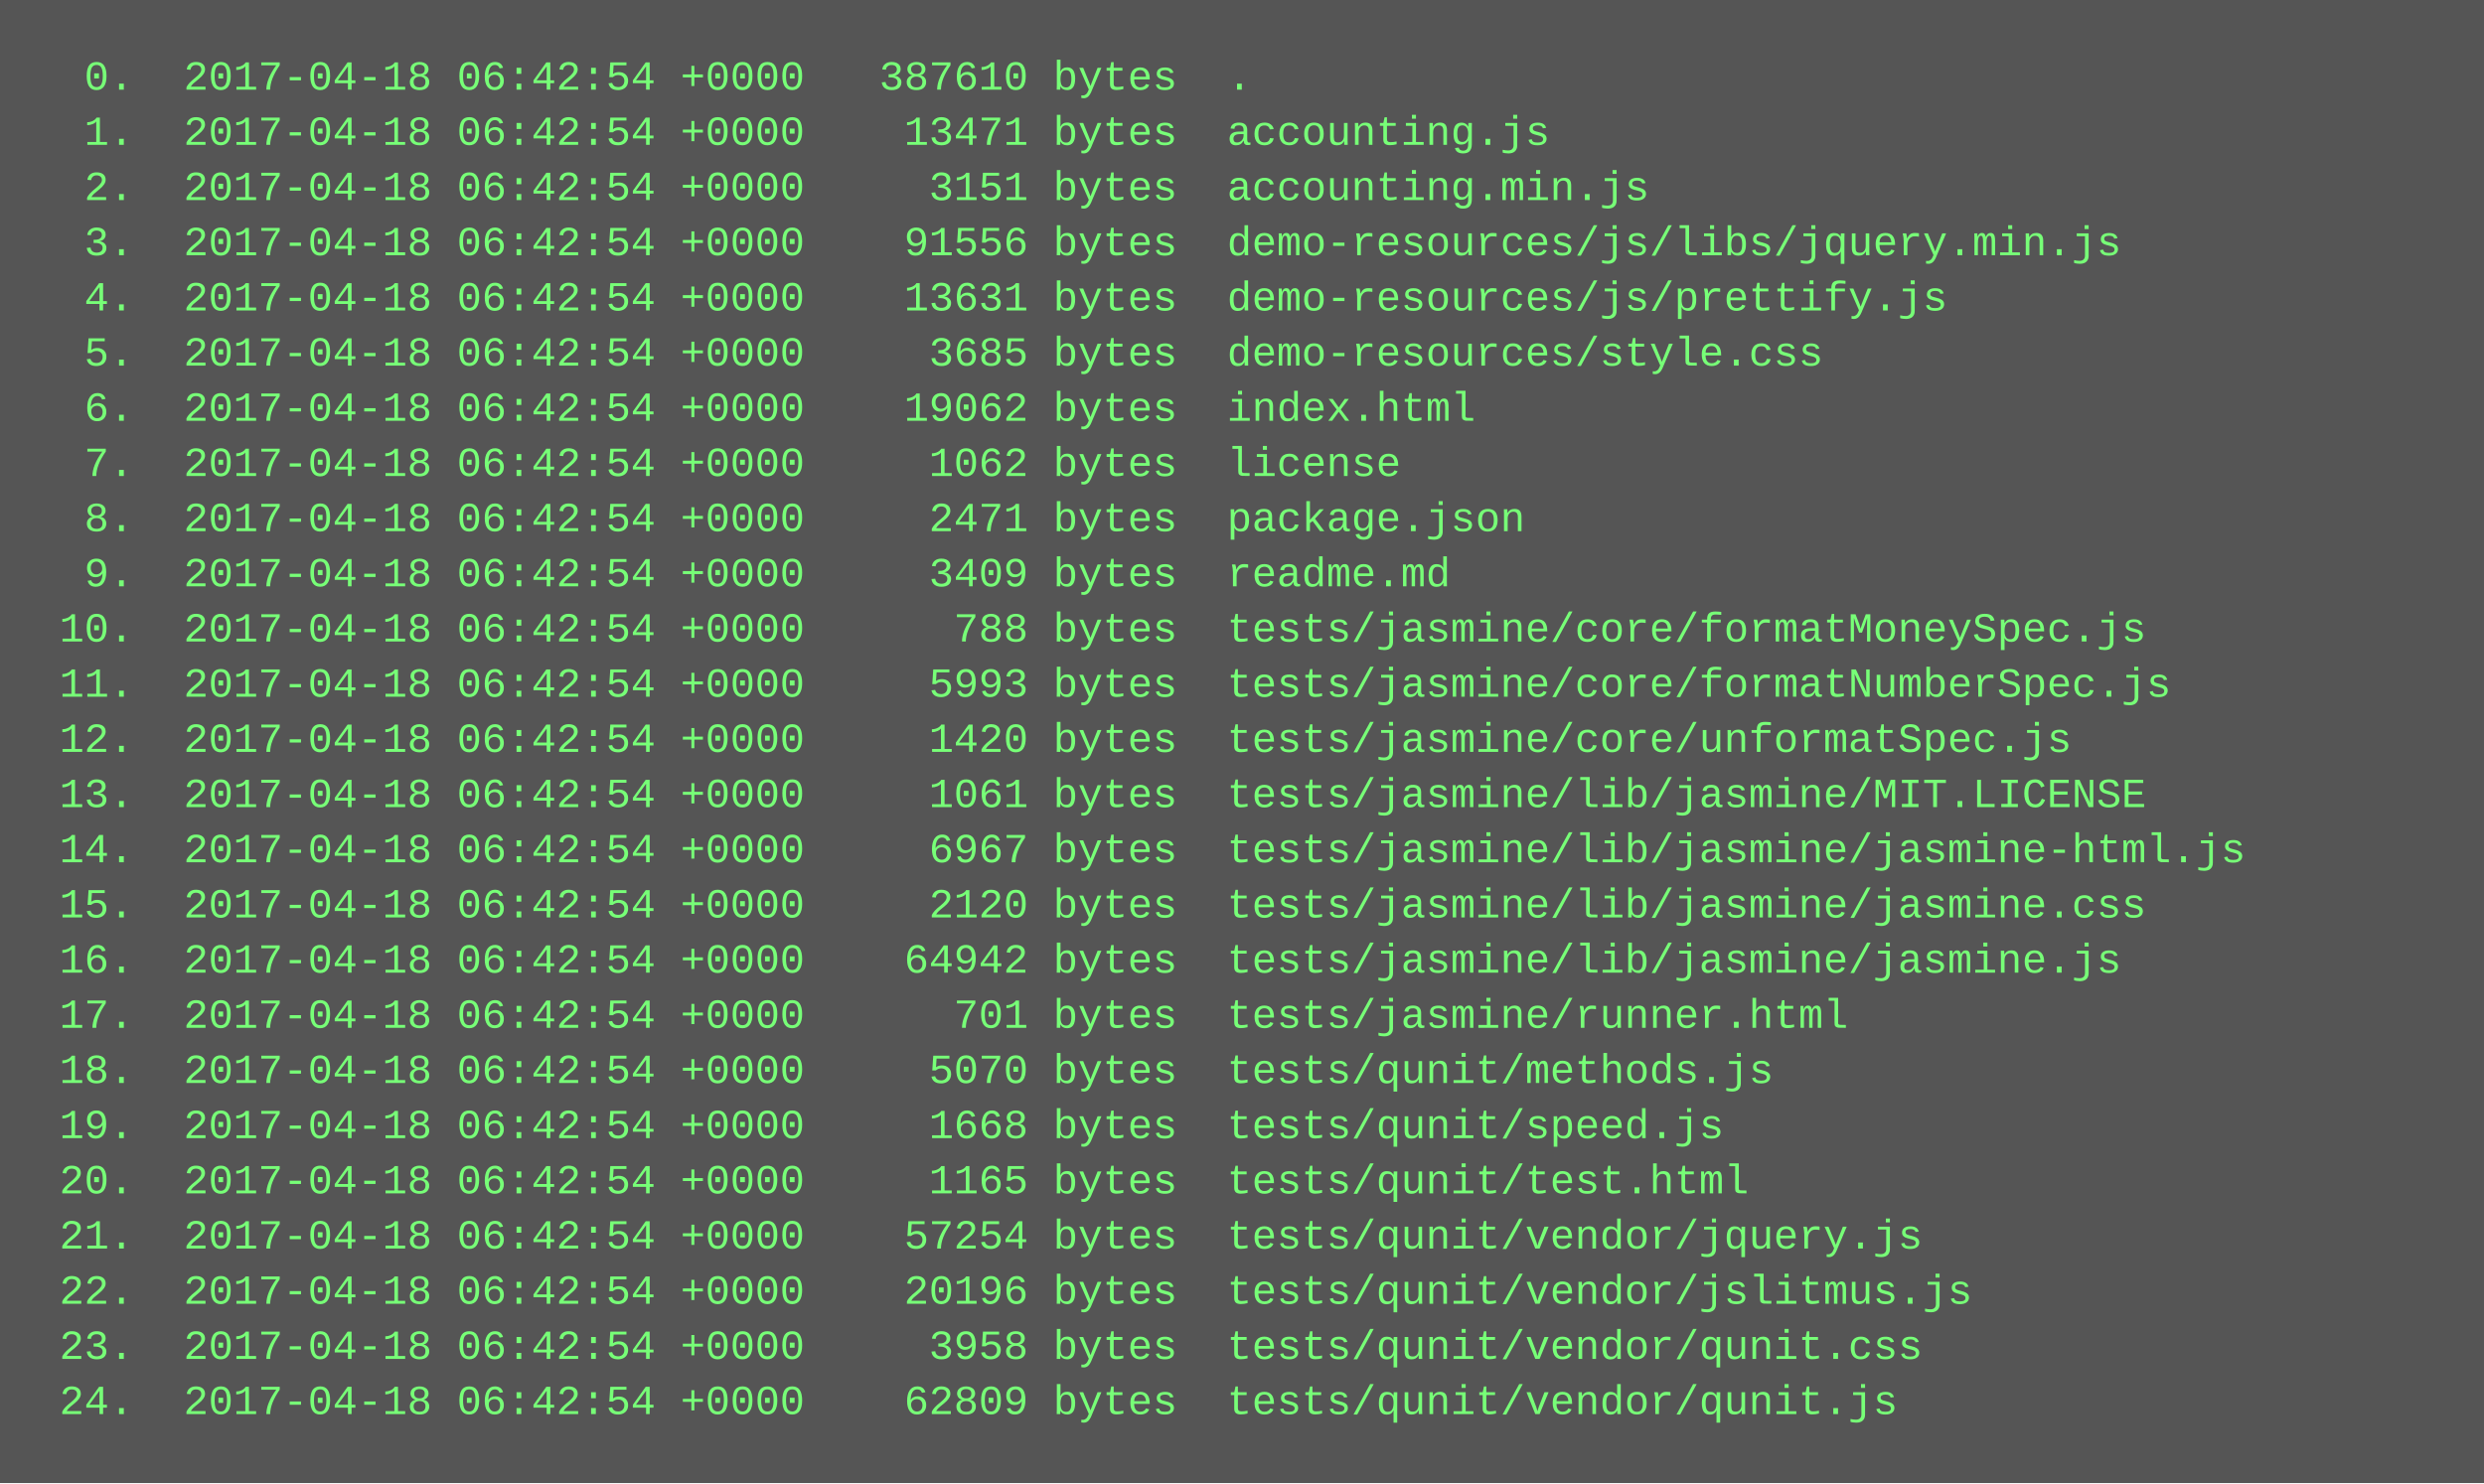
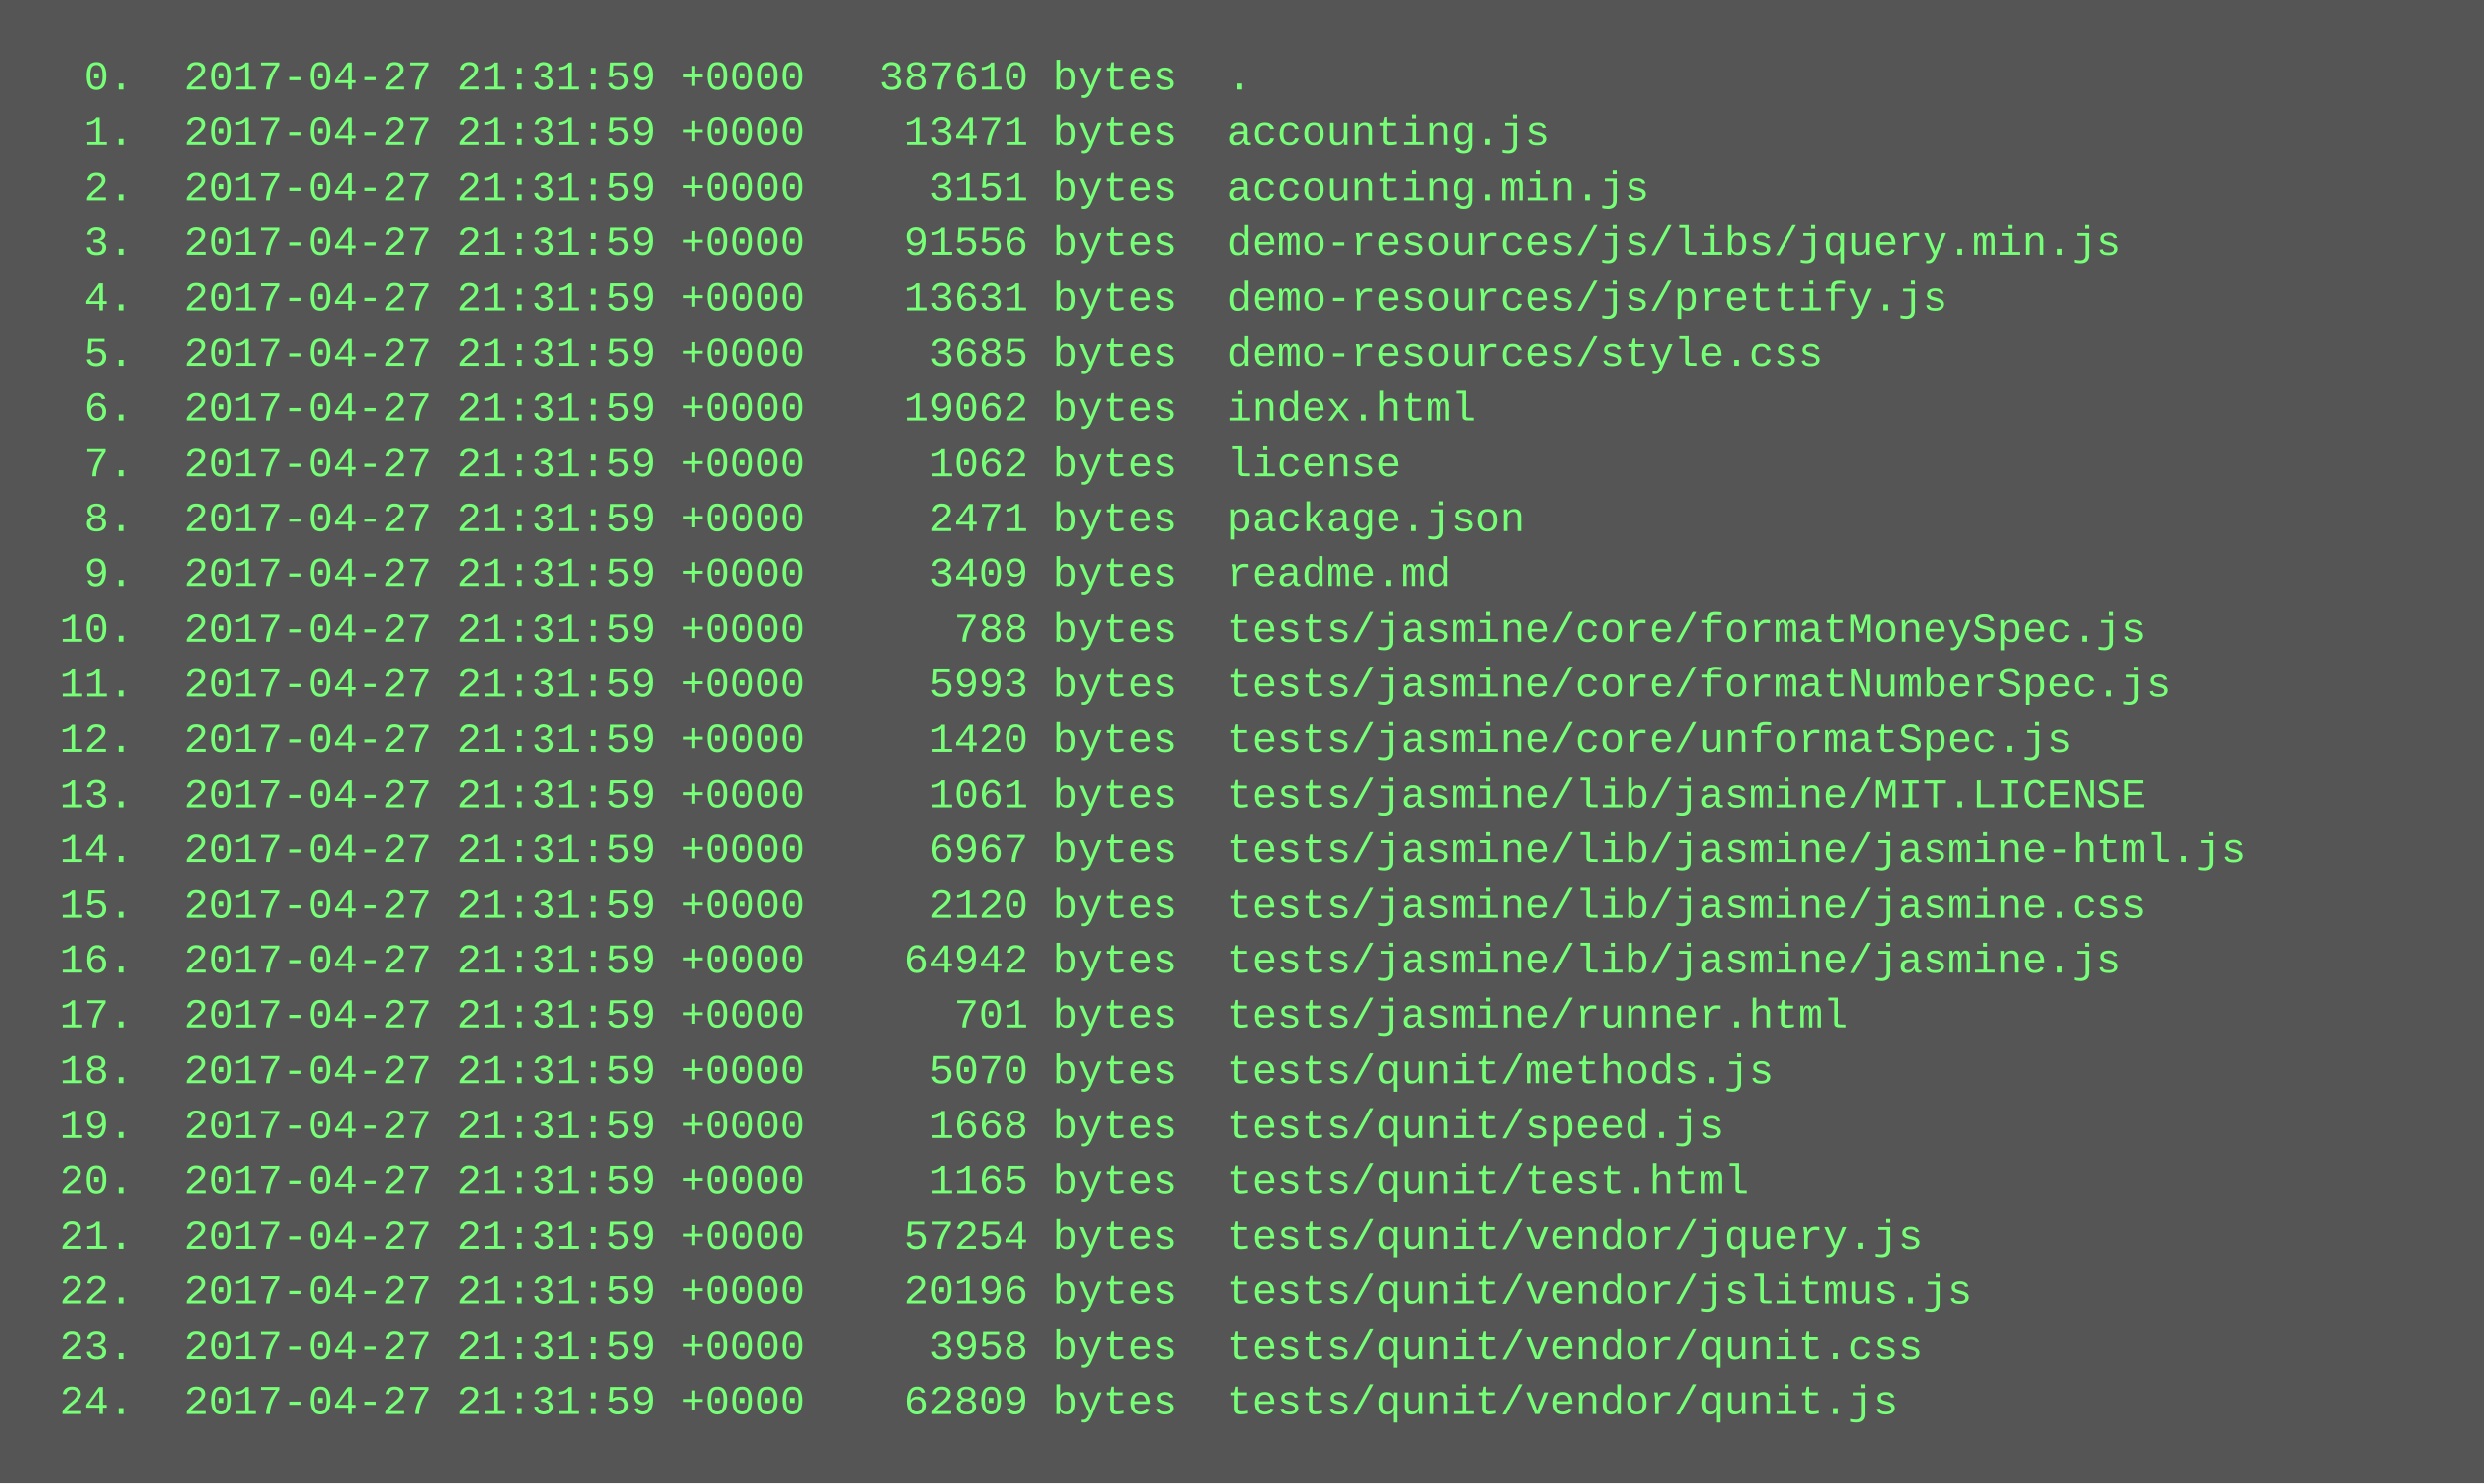
<svg xmlns="http://www.w3.org/2000/svg" height="430" width="720">
  <rect height="430" fill="#555" width="720" />
  <text fill="#7f7" font-family="Courier New" font-size="12" xml:space="preserve">
-     <tspan x="10" y="26">  0.  2017-04-18 06:42:54 +0000   387610 bytes  .</tspan>
-     <tspan x="10" y="42">  1.  2017-04-18 06:42:54 +0000    13471 bytes  accounting.js</tspan>
-     <tspan x="10" y="58">  2.  2017-04-18 06:42:54 +0000     3151 bytes  accounting.min.js</tspan>
-     <tspan x="10" y="74">  3.  2017-04-18 06:42:54 +0000    91556 bytes  demo-resources/js/libs/jquery.min.js</tspan>
-     <tspan x="10" y="90">  4.  2017-04-18 06:42:54 +0000    13631 bytes  demo-resources/js/prettify.js</tspan>
-     <tspan x="10" y="106">  5.  2017-04-18 06:42:54 +0000     3685 bytes  demo-resources/style.css</tspan>
-     <tspan x="10" y="122">  6.  2017-04-18 06:42:54 +0000    19062 bytes  index.html</tspan>
-     <tspan x="10" y="138">  7.  2017-04-18 06:42:54 +0000     1062 bytes  license</tspan>
-     <tspan x="10" y="154">  8.  2017-04-18 06:42:54 +0000     2471 bytes  package.json</tspan>
-     <tspan x="10" y="170">  9.  2017-04-18 06:42:54 +0000     3409 bytes  readme.md</tspan>
-     <tspan x="10" y="186"> 10.  2017-04-18 06:42:54 +0000      788 bytes  tests/jasmine/core/formatMoneySpec.js</tspan>
-     <tspan x="10" y="202"> 11.  2017-04-18 06:42:54 +0000     5993 bytes  tests/jasmine/core/formatNumberSpec.js</tspan>
-     <tspan x="10" y="218"> 12.  2017-04-18 06:42:54 +0000     1420 bytes  tests/jasmine/core/unformatSpec.js</tspan>
-     <tspan x="10" y="234"> 13.  2017-04-18 06:42:54 +0000     1061 bytes  tests/jasmine/lib/jasmine/MIT.LICENSE</tspan>
-     <tspan x="10" y="250"> 14.  2017-04-18 06:42:54 +0000     6967 bytes  tests/jasmine/lib/jasmine/jasmine-html.js</tspan>
-     <tspan x="10" y="266"> 15.  2017-04-18 06:42:54 +0000     2120 bytes  tests/jasmine/lib/jasmine/jasmine.css</tspan>
-     <tspan x="10" y="282"> 16.  2017-04-18 06:42:54 +0000    64942 bytes  tests/jasmine/lib/jasmine/jasmine.js</tspan>
-     <tspan x="10" y="298"> 17.  2017-04-18 06:42:54 +0000      701 bytes  tests/jasmine/runner.html</tspan>
-     <tspan x="10" y="314"> 18.  2017-04-18 06:42:54 +0000     5070 bytes  tests/qunit/methods.js</tspan>
-     <tspan x="10" y="330"> 19.  2017-04-18 06:42:54 +0000     1668 bytes  tests/qunit/speed.js</tspan>
-     <tspan x="10" y="346"> 20.  2017-04-18 06:42:54 +0000     1165 bytes  tests/qunit/test.html</tspan>
-     <tspan x="10" y="362"> 21.  2017-04-18 06:42:54 +0000    57254 bytes  tests/qunit/vendor/jquery.js</tspan>
-     <tspan x="10" y="378"> 22.  2017-04-18 06:42:54 +0000    20196 bytes  tests/qunit/vendor/jslitmus.js</tspan>
-     <tspan x="10" y="394"> 23.  2017-04-18 06:42:54 +0000     3958 bytes  tests/qunit/vendor/qunit.css</tspan>
-     <tspan x="10" y="410"> 24.  2017-04-18 06:42:54 +0000    62809 bytes  tests/qunit/vendor/qunit.js</tspan>
+     <tspan x="10" y="26">  0.  2017-04-27 21:31:59 +0000   387610 bytes  .</tspan>
+     <tspan x="10" y="42">  1.  2017-04-27 21:31:59 +0000    13471 bytes  accounting.js</tspan>
+     <tspan x="10" y="58">  2.  2017-04-27 21:31:59 +0000     3151 bytes  accounting.min.js</tspan>
+     <tspan x="10" y="74">  3.  2017-04-27 21:31:59 +0000    91556 bytes  demo-resources/js/libs/jquery.min.js</tspan>
+     <tspan x="10" y="90">  4.  2017-04-27 21:31:59 +0000    13631 bytes  demo-resources/js/prettify.js</tspan>
+     <tspan x="10" y="106">  5.  2017-04-27 21:31:59 +0000     3685 bytes  demo-resources/style.css</tspan>
+     <tspan x="10" y="122">  6.  2017-04-27 21:31:59 +0000    19062 bytes  index.html</tspan>
+     <tspan x="10" y="138">  7.  2017-04-27 21:31:59 +0000     1062 bytes  license</tspan>
+     <tspan x="10" y="154">  8.  2017-04-27 21:31:59 +0000     2471 bytes  package.json</tspan>
+     <tspan x="10" y="170">  9.  2017-04-27 21:31:59 +0000     3409 bytes  readme.md</tspan>
+     <tspan x="10" y="186"> 10.  2017-04-27 21:31:59 +0000      788 bytes  tests/jasmine/core/formatMoneySpec.js</tspan>
+     <tspan x="10" y="202"> 11.  2017-04-27 21:31:59 +0000     5993 bytes  tests/jasmine/core/formatNumberSpec.js</tspan>
+     <tspan x="10" y="218"> 12.  2017-04-27 21:31:59 +0000     1420 bytes  tests/jasmine/core/unformatSpec.js</tspan>
+     <tspan x="10" y="234"> 13.  2017-04-27 21:31:59 +0000     1061 bytes  tests/jasmine/lib/jasmine/MIT.LICENSE</tspan>
+     <tspan x="10" y="250"> 14.  2017-04-27 21:31:59 +0000     6967 bytes  tests/jasmine/lib/jasmine/jasmine-html.js</tspan>
+     <tspan x="10" y="266"> 15.  2017-04-27 21:31:59 +0000     2120 bytes  tests/jasmine/lib/jasmine/jasmine.css</tspan>
+     <tspan x="10" y="282"> 16.  2017-04-27 21:31:59 +0000    64942 bytes  tests/jasmine/lib/jasmine/jasmine.js</tspan>
+     <tspan x="10" y="298"> 17.  2017-04-27 21:31:59 +0000      701 bytes  tests/jasmine/runner.html</tspan>
+     <tspan x="10" y="314"> 18.  2017-04-27 21:31:59 +0000     5070 bytes  tests/qunit/methods.js</tspan>
+     <tspan x="10" y="330"> 19.  2017-04-27 21:31:59 +0000     1668 bytes  tests/qunit/speed.js</tspan>
+     <tspan x="10" y="346"> 20.  2017-04-27 21:31:59 +0000     1165 bytes  tests/qunit/test.html</tspan>
+     <tspan x="10" y="362"> 21.  2017-04-27 21:31:59 +0000    57254 bytes  tests/qunit/vendor/jquery.js</tspan>
+     <tspan x="10" y="378"> 22.  2017-04-27 21:31:59 +0000    20196 bytes  tests/qunit/vendor/jslitmus.js</tspan>
+     <tspan x="10" y="394"> 23.  2017-04-27 21:31:59 +0000     3958 bytes  tests/qunit/vendor/qunit.css</tspan>
+     <tspan x="10" y="410"> 24.  2017-04-27 21:31:59 +0000    62809 bytes  tests/qunit/vendor/qunit.js</tspan>
  </text>
</svg>
